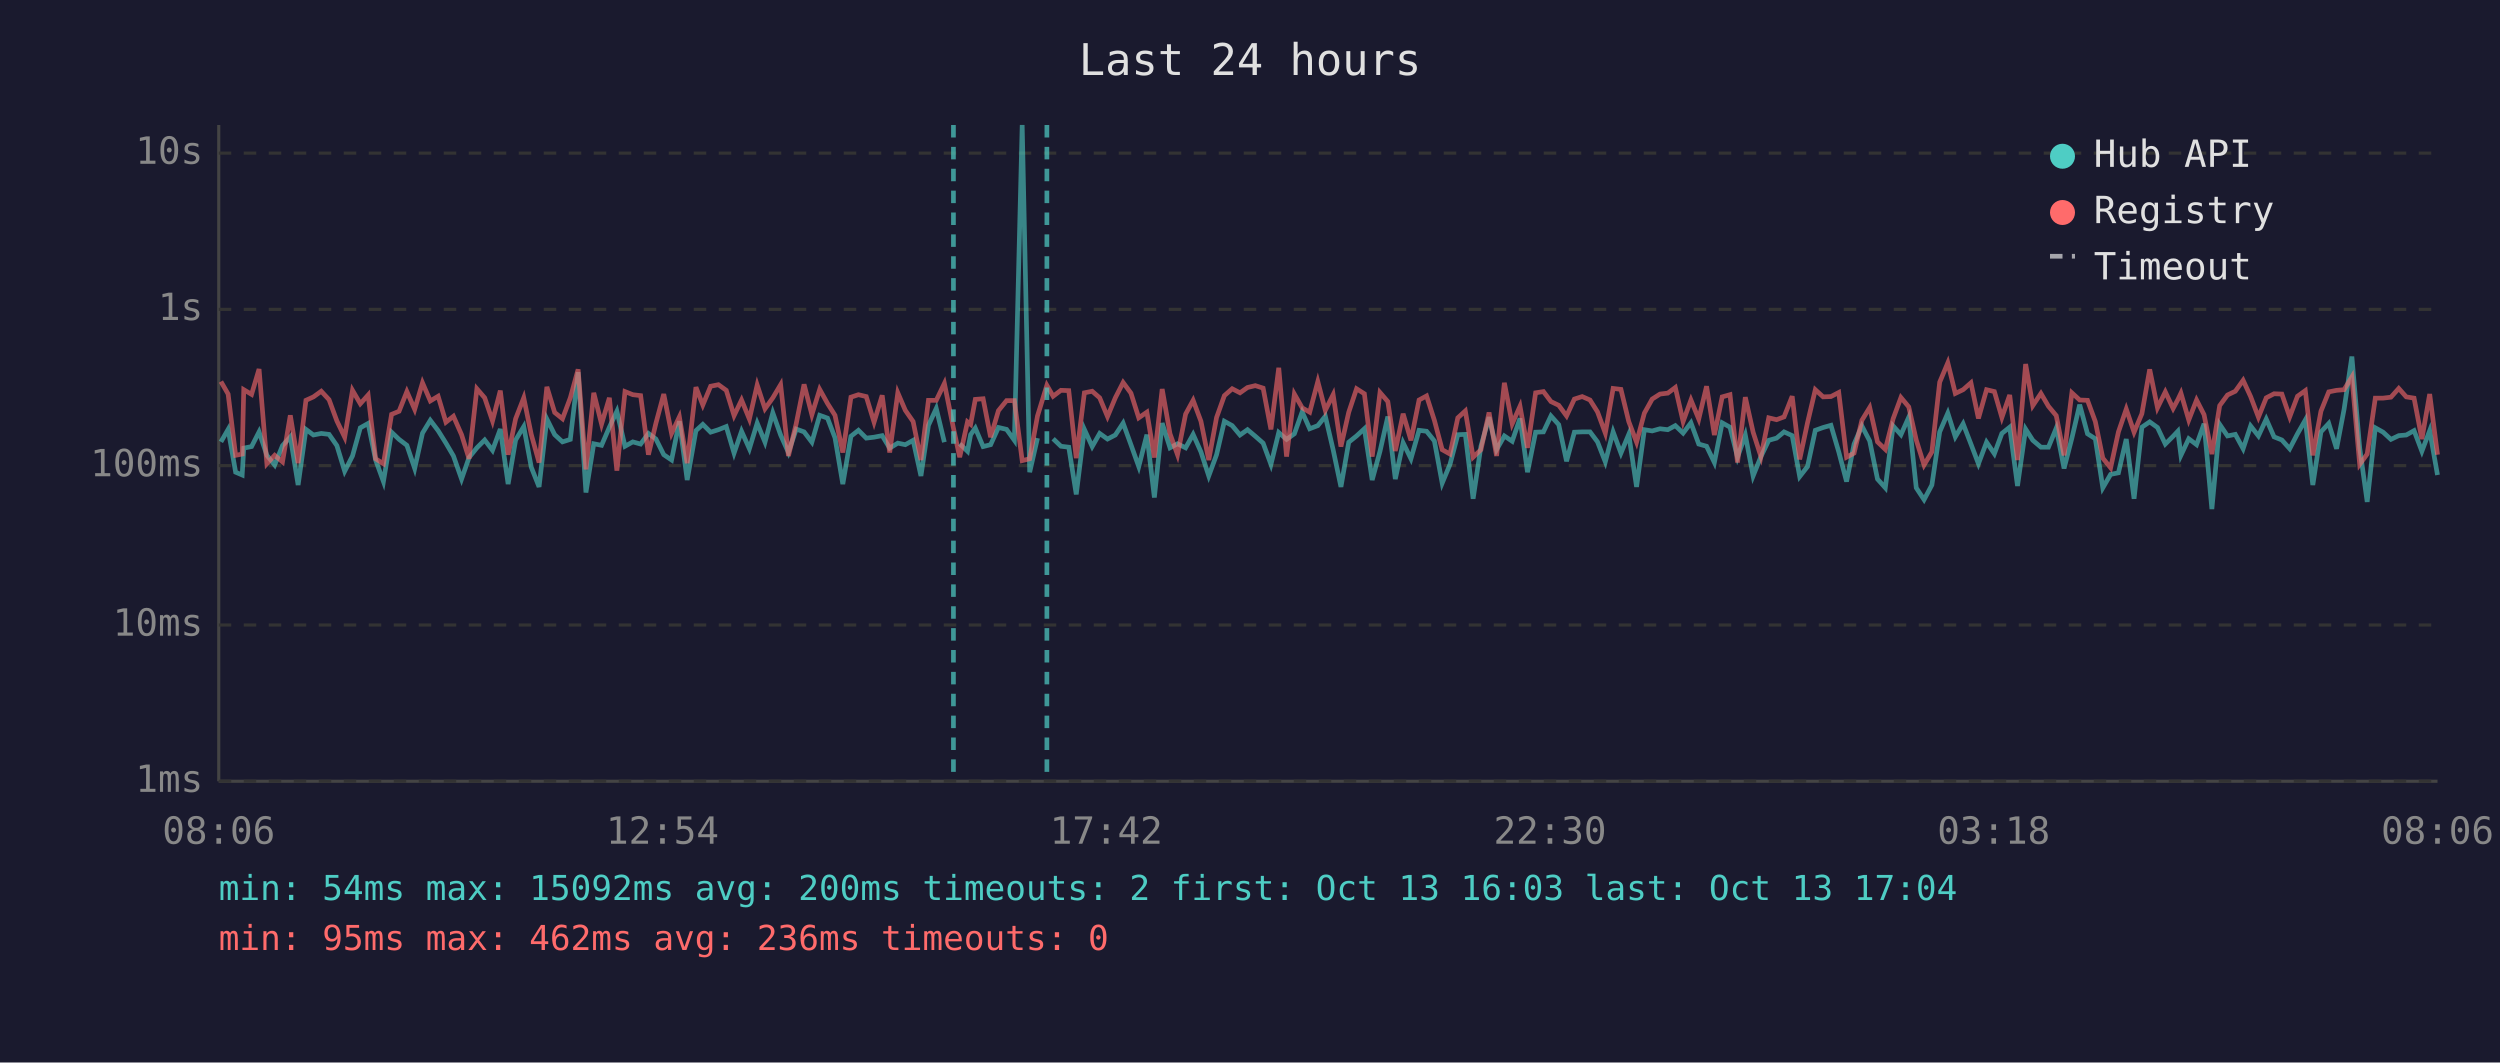
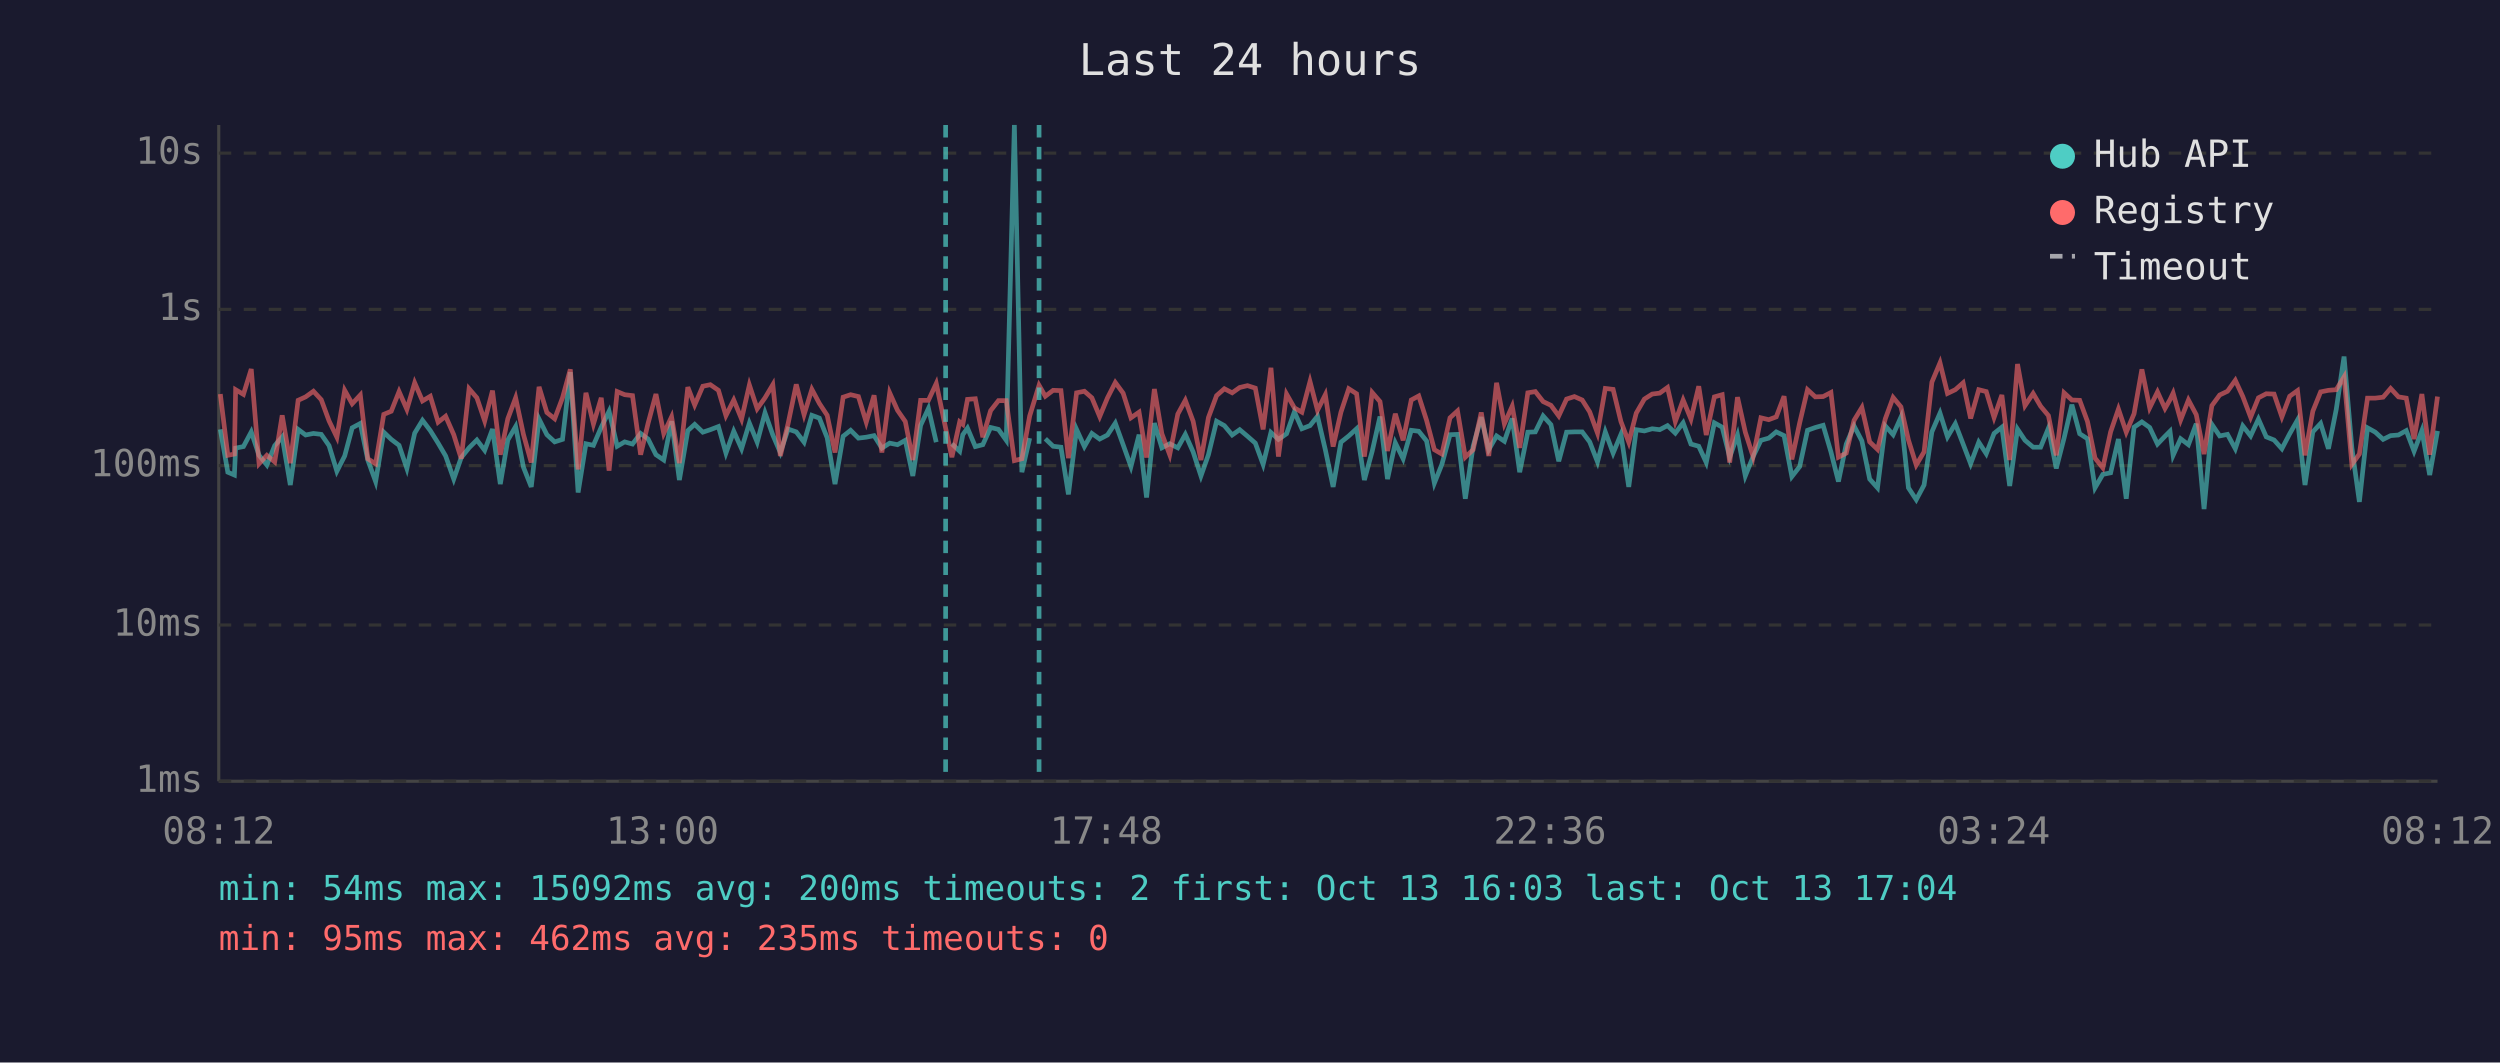
<svg xmlns="http://www.w3.org/2000/svg" viewBox="0 0 800 340" font-family="monospace" font-size="12">
  <rect width="800" height="340" fill="#1a1a2e" />
  <text x="400" y="24" fill="#e0e0e0" font-size="14" text-anchor="middle">Last 24 hours</text>
  <line x1="70" y1="40" x2="70" y2="250" stroke="#444" stroke-width="1" />
  <line x1="70" y1="250" x2="780" y2="250" stroke="#444" stroke-width="1" />
  <line x1="70" y1="250" x2="780" y2="250" stroke="#333" stroke-width="1" stroke-dasharray="4" />
  <text x="65" y="250" fill="#888" text-anchor="end" dominant-baseline="middle">1ms</text>
  <line x1="70" y1="200" x2="780" y2="200" stroke="#333" stroke-width="1" stroke-dasharray="4" />
  <text x="65" y="200" fill="#888" text-anchor="end" dominant-baseline="middle">10ms</text>
  <line x1="70" y1="149" x2="780" y2="149" stroke="#333" stroke-width="1" stroke-dasharray="4" />
  <text x="65" y="149" fill="#888" text-anchor="end" dominant-baseline="middle">100ms</text>
  <line x1="70" y1="99" x2="780" y2="99" stroke="#333" stroke-width="1" stroke-dasharray="4" />
  <text x="65" y="99" fill="#888" text-anchor="end" dominant-baseline="middle">1s</text>
  <line x1="70" y1="49" x2="780" y2="49" stroke="#333" stroke-width="1" stroke-dasharray="4" />
  <text x="65" y="49" fill="#888" text-anchor="end" dominant-baseline="middle">10s</text>
-   <text x="70" y="270" fill="#888" text-anchor="middle">08:06</text>
-   <text x="212" y="270" fill="#888" text-anchor="middle">12:54</text>
-   <text x="354" y="270" fill="#888" text-anchor="middle">17:42</text>
-   <text x="496" y="270" fill="#888" text-anchor="middle">22:30</text>
-   <text x="638" y="270" fill="#888" text-anchor="middle">03:18</text>
-   <text x="780" y="270" fill="#888" text-anchor="middle">08:06</text>
-   <polyline points="70.7,141.4 73.0,137.4 75.4,151.1 77.5,152.0 78.0,143.4 80.5,142.9 82.9,138.2 85.4,145.7 87.9,148.8 90.4,142.6 92.9,139.8 95.4,155.2 97.9,137.4 100.3,139.2 102.8,138.7 105.3,139.0 107.8,142.6 110.3,150.8 112.8,145.9 115.3,136.9 117.8,135.5 120.2,147.2 122.7,154.1 125.3,138.3 127.7,140.6 130.2,142.5 132.7,149.9 135.2,138.6 137.7,134.5 140.2,137.8 142.7,141.8 145.1,145.9 147.7,153.3 150.1,146.4 152.6,143.3 155.1,140.8 157.6,144.1 160.1,137.3 162.6,154.9 165.0,140.8 167.6,136.5 170.0,149.5 172.5,155.8 175.0,134.1 177.5,139.1 180.0,141.4 182.5,140.6 185.0,119.1 187.5,157.6 190.0,142.0 192.5,142.5 195.0,136.7 197.4,131.6 200.0,142.8 202.5,141.4 205.0,142.1 207.5,138.7 209.9,140.5 212.4,145.5 214.9,147.2 217.4,134.8 219.9,153.6 222.7,137.8 224.9,135.8 227.4,138.3 229.9,137.5 232.4,136.5 234.9,145.0 237.3,138.0 239.8,143.6 242.3,135.4 244.8,141.5 247.3,132.1 249.8,139.2 252.3,144.8 254.8,137.3 257.3,138.2 259.8,141.5 262.3,132.9 264.8,133.8 267.2,140.1 269.7,154.9 272.3,139.6 274.7,137.7 277.2,140.2 279.7,139.9 282.3,139.4 284.7,143.4 287.3,141.8 289.7,142.3 292.2,140.9 294.7,152.3 297.1,136.1 299.6,130.7 302.2,141.5" fill="none" stroke="#4ecdc4" stroke-width="1.5" opacity="0.6" />
-   <polyline points="307.1,142.0 309.6,144.4 310.6,139.1 312.1,137.0 314.6,142.9 317.0,142.3 319.5,136.8 322.1,137.4 324.6,140.9 327.1,40.0 329.5,151.1 332.0,140.2" fill="none" stroke="#4ecdc4" stroke-width="1.5" opacity="0.6" />
-   <polyline points="337.0,140.4 339.5,142.8 342.0,143.1 344.4,158.2 347.0,137.4 349.5,142.9 351.9,138.7 354.4,140.5 356.9,139.2 359.4,135.4 361.9,142.3 364.4,149.3 367.0,139.1 369.4,159.2 371.9,135.4 374.4,143.3 376.8,142.0 379.4,143.3 381.8,139.0 384.3,144.6 386.8,152.3 389.3,145.5 391.8,134.8 394.3,136.2 396.8,139.2 399.2,137.5 401.7,139.6 404.2,141.8 406.7,148.6 409.2,138.4 411.7,140.6 414.2,138.8 416.7,131.8 419.1,137.2 421.7,136.2 424.1,133.2 426.6,143.9 429.1,155.8 431.6,141.5 434.1,139.5 436.6,137.2 439.1,153.6 441.6,144.4 444.1,133.3 446.5,153.3 449.0,141.7 451.5,146.8 454.1,137.7 456.5,138.0 459.0,141.1 461.5,154.6 464.0,148.6 466.5,139.1 468.9,139.0 471.4,159.6 473.9,142.8 476.5,133.5 478.9,143.9 481.4,139.5 483.9,141.2 486.4,133.9 488.8,151.1 491.4,138.3 493.9,138.2 496.3,133.1 498.8,135.9 501.3,147.6 503.8,138.3 506.3,138.2 508.8,138.2 511.2,141.4 513.7,147.8 516.2,138.2 518.7,145.0 521.2,139.0 523.7,155.8 526.2,137.5 528.7,137.9 531.2,137.2 533.7,137.5 536.1,136.2 538.6,138.6 541.1,135.3 543.6,142.1 546.1,142.8 548.6,148.0 551.1,135.3 553.6,136.7 556.0,146.3 558.5,139.2 561.0,152.3 563.5,146.1 566.0,140.9 568.5,140.2 570.9,138.2 573.5,139.4 575.9,152.5 578.4,149.3 580.9,137.7 583.4,136.8 585.9,136.1 588.4,144.6 590.9,154.1 593.3,142.1 595.8,136.3 598.3,141.1 600.8,153.3 603.3,156.1 605.8,136.3 608.3,139.1 610.8,133.5 613.2,156.1 615.7,159.9 618.2,155.2 620.7,138.2 623.3,132.2 625.7,139.8 628.2,135.6 630.7,142.1 633.1,148.4 635.7,141.5 638.2,145.2 640.6,138.7 643.1,136.7 645.6,155.5 648.2,137.3 650.5,140.9 653.1,143.1 655.5,143.1 658.0,137.0 660.5,149.9 663.0,140.2 665.5,129.5 668.0,138.8 670.5,140.4 672.9,156.1 675.4,151.8 677.9,151.3 680.4,140.5 682.9,159.6 685.4,136.7 687.9,135.0 690.4,136.8 692.9,142.1 695.4,139.6 696.9,138.0 697.9,145.7 700.4,140.4 702.9,142.3 705.3,135.6 707.8,162.9 710.3,135.8 712.8,139.5 715.3,139.0 717.8,143.6 720.2,136.3 722.7,139.5 725.2,134.1 727.7,139.8 730.2,140.8 732.7,143.6 735.2,138.8 737.7,134.4 740.1,155.2 742.7,138.2 745.2,135.5 747.7,143.6 750.1,131.0 752.6,114.1 755.1,143.3 757.5,160.6 760.1,136.9 762.6,138.3 765.1,140.6 767.6,139.4 770.0,139.2 772.5,137.8 775.0,144.4 777.5,137.8 780.0,152.0" fill="none" stroke="#4ecdc4" stroke-width="1.5" opacity="0.6" />
-   <polyline points="70.7,122.1 73.0,126.1 75.4,145.7 77.5,145.3 78.0,124.7 80.5,126.2 82.9,118.1 85.4,148.4 87.9,145.7 90.4,147.8 92.9,132.9 95.4,148.2 97.9,128.1 100.3,127.0 102.8,125.2 105.3,127.9 107.8,134.7 110.3,139.9 112.8,124.9 115.3,129.2 117.8,126.4 120.2,146.8 122.7,148.4 125.3,132.6 127.7,131.6 130.2,125.3 132.7,131.0 135.2,122.5 137.7,128.3 140.2,126.8 142.7,135.1 145.1,133.2 147.7,139.1 150.1,146.8 152.6,124.4 155.1,127.3 157.6,134.7 160.1,125.0 162.6,145.5 165.0,134.0 167.6,127.3 170.0,139.0 172.5,148.0 175.0,123.8 177.5,132.0 180.0,134.0 182.5,127.3 185.0,118.2 187.5,150.2 190.0,125.7 192.5,135.7 195.0,127.3 197.4,150.6 200.0,125.3 202.5,126.3 205.0,126.6 207.5,145.5 209.9,135.4 212.4,126.1 214.9,138.7 217.4,133.4 219.9,148.2 222.7,123.9 224.9,129.6 227.4,123.6 229.9,123.1 232.4,124.9 234.9,133.0 237.3,128.0 239.8,134.1 242.3,123.2 244.8,130.8 247.3,127.3 249.8,123.1 252.3,145.9 254.8,135.5 257.3,123.0 259.8,132.7 262.3,124.6 264.8,129.1 267.2,132.9 269.7,144.8 272.3,127.1 274.7,126.3 277.2,126.9 279.7,135.1 282.3,126.5 284.7,144.8 287.3,125.7 289.7,131.3 292.2,134.9 294.7,147.2 297.1,128.1 299.6,128.1 302.2,122.7 305.1,137.0 307.1,146.3 309.6,135.0 310.6,135.8 312.1,127.8 314.6,127.6 317.0,139.9 319.5,131.4 322.1,128.2 324.6,128.2 327.1,147.4 329.5,146.8 332.0,133.1 335.0,123.3 337.0,126.8 339.5,124.9 342.0,125.0 344.4,146.6 347.0,125.7 349.5,125.2 351.9,127.3 354.4,133.3 356.9,127.3 359.4,122.4 361.9,125.8 364.4,133.7 367.0,131.9 369.4,146.4 371.9,124.5 374.4,138.8 376.8,145.5 379.4,132.5 381.8,128.1 384.3,134.8 386.8,147.2 389.3,133.6 391.8,126.6 394.3,124.4 396.8,125.7 399.2,124.0 401.7,123.4 404.2,124.2 406.7,137.4 409.2,117.7 411.7,146.1 414.2,126.1 416.7,130.5 419.1,131.9 421.7,122.1 424.1,131.3 426.6,126.3 429.1,142.9 431.6,131.9 434.1,124.4 436.6,126.0 439.1,146.1 441.6,125.6 444.1,128.5 446.5,144.3 449.0,132.4 451.5,140.9 454.1,128.0 456.5,126.7 459.0,134.5 461.5,143.9 464.0,145.3 466.5,133.7 468.9,131.5 471.4,146.3 473.9,143.9 476.5,132.0 478.9,145.9 481.4,122.5 483.9,135.6 486.4,130.0 488.8,143.3 491.4,125.7 493.9,125.3 496.3,128.5 498.8,129.7 501.3,133.1 503.8,127.7 506.3,126.9 508.8,128.0 511.2,131.8 513.7,138.6 516.2,124.3 518.7,124.6 521.2,134.9 523.7,141.5 526.2,132.2 528.7,127.7 531.2,126.1 533.7,125.8 536.1,124.0 538.6,134.9 541.1,128.0 543.6,134.1 546.1,123.6 548.6,139.2 551.1,127.0 553.6,126.3 556.0,148.0 558.5,127.1 561.0,138.3 563.5,146.1 566.0,133.7 568.5,134.3 570.9,133.4 573.5,126.8 575.9,147.0 578.4,135.3 580.9,124.7 583.4,127.0 585.9,126.9 588.4,125.6 590.9,146.3 593.3,145.0 595.8,134.5 598.3,130.4 600.8,141.4 603.3,143.8 605.8,134.0 608.3,127.2 610.8,130.2 613.2,140.8 615.7,148.8 618.2,144.6 620.7,122.3 623.3,116.1 625.7,125.9 628.2,124.7 630.7,122.5 633.1,133.9 635.7,124.7 638.2,125.3 640.6,133.6 643.1,126.4 645.6,147.2 648.2,116.5 650.5,129.8 653.1,125.9 655.5,130.0 658.0,133.0 660.5,145.7 663.0,125.7 665.5,128.0 668.0,128.1 670.5,134.9 672.9,146.6 675.4,149.7 677.9,138.2 680.4,130.9 682.9,138.3 685.4,132.4 687.9,118.2 690.4,130.5 692.9,125.4 695.4,130.7 696.9,127.9 697.9,125.8 700.4,134.4 702.9,128.0 705.3,132.7 707.8,145.3 710.3,129.8 712.8,126.4 715.3,125.2 717.8,121.7 720.2,126.9 722.7,133.5 725.2,127.3 727.7,126.0 730.2,126.1 732.7,133.4 735.2,126.8 737.7,125.0 740.1,145.7 742.7,131.6 745.2,125.4 747.7,124.9 750.1,124.7 752.6,120.6 755.1,148.6 757.5,145.3 760.1,127.4 762.6,127.4 765.1,127.1 767.6,124.3 770.0,127.0 772.5,127.4 775.0,140.5 777.5,126.1 780.0,145.5" fill="none" stroke="#ff6b6b" stroke-width="1.5" opacity="0.6" />
-   <line x1="305.1" y1="40" x2="305.1" y2="250" stroke="#4ecdc4" stroke-width="1.5" stroke-dasharray="4,3" opacity="0.7" />
-   <line x1="335.0" y1="40" x2="335.0" y2="250" stroke="#4ecdc4" stroke-width="1.5" stroke-dasharray="4,3" opacity="0.7" />
+   <text x="70" y="270" fill="#888" text-anchor="middle">08:12</text>
+   <text x="212" y="270" fill="#888" text-anchor="middle">13:00</text>
+   <text x="354" y="270" fill="#888" text-anchor="middle">17:48</text>
+   <text x="496" y="270" fill="#888" text-anchor="middle">22:36</text>
+   <text x="638" y="270" fill="#888" text-anchor="middle">03:24</text>
+   <text x="780" y="270" fill="#888" text-anchor="middle">08:12</text>
+   <polyline points="70.5,137.4 72.9,151.1 75.0,152.0 75.4,143.4 77.9,142.9 80.4,138.2 82.9,145.7 85.4,148.8 87.9,142.6 90.3,139.8 92.9,155.2 95.4,137.4 97.8,139.2 100.3,138.7 102.8,139.0 105.3,142.6 107.8,150.8 110.3,145.9 112.7,136.9 115.3,135.5 117.7,147.2 120.2,154.1 122.8,138.3 125.2,140.6 127.7,142.5 130.2,149.9 132.7,138.6 135.2,134.5 137.7,137.8 140.2,141.8 142.6,145.9 145.2,153.3 147.6,146.4 150.1,143.3 152.6,140.8 155.1,144.1 157.6,137.3 160.1,154.9 162.5,140.8 165.0,136.5 167.5,149.5 170.0,155.8 172.5,134.1 175.0,139.1 177.5,141.4 180.0,140.6 182.5,119.1 185.0,157.6 187.5,142.0 189.9,142.5 192.4,136.7 194.9,131.6 197.5,142.8 199.9,141.4 202.4,142.1 205.0,138.7 207.4,140.5 209.9,145.5 212.4,147.2 214.9,134.8 217.4,153.6 220.1,137.8 222.3,135.8 224.9,138.3 227.3,137.5 229.9,136.5 232.3,145.0 234.8,138.0 237.3,143.6 239.8,135.4 242.3,141.5 244.8,132.1 247.3,139.2 249.7,144.8 252.2,137.3 254.8,138.2 257.3,141.5 259.8,132.9 262.2,133.8 264.7,140.1 267.2,154.9 269.8,139.6 272.2,137.7 274.7,140.2 277.2,139.9 279.7,139.4 282.2,143.4 284.7,141.8 287.2,142.3 289.7,140.9 292.1,152.3 294.6,136.1 297.1,130.7 299.6,141.5" fill="none" stroke="#4ecdc4" stroke-width="1.5" opacity="0.6" />
+   <polyline points="304.6,142.0 307.1,144.4 308.1,139.1 309.6,137.0 312.1,142.9 314.5,142.3 317.0,136.8 319.5,137.4 322.0,140.9 324.6,40.0 327.0,151.1 329.5,140.2" fill="none" stroke="#4ecdc4" stroke-width="1.5" opacity="0.6" />
+   <polyline points="334.5,140.4 337.0,142.8 339.5,143.1 341.9,158.2 344.5,137.4 347.0,142.9 349.4,138.7 351.9,140.5 354.4,139.2 356.9,135.4 359.4,142.3 361.9,149.3 364.5,139.1 366.9,159.2 369.4,135.4 371.8,143.3 374.3,142.0 376.9,143.3 379.3,139.0 381.8,144.6 384.3,152.3 386.7,145.5 389.3,134.8 391.8,136.2 394.3,139.2 396.7,137.5 399.2,139.6 401.7,141.8 404.2,148.6 406.7,138.4 409.1,140.6 411.7,138.8 414.2,131.8 416.6,137.2 419.2,136.2 421.6,133.2 424.1,143.9 426.6,155.8 429.1,141.5 431.6,139.5 434.1,137.2 436.6,153.6 439.1,144.4 441.6,133.3 444.0,153.3 446.5,141.7 449.0,146.8 451.6,137.7 454.0,138.0 456.5,141.1 459.0,154.6 461.4,148.6 464.0,139.1 466.4,139.0 468.9,159.6 471.4,142.8 474.0,133.5 476.4,143.9 478.9,139.5 481.4,141.2 483.9,133.9 486.3,151.1 488.9,138.3 491.3,138.2 493.8,133.1 496.3,135.9 498.8,147.6 501.3,138.3 503.8,138.2 506.3,138.2 508.7,141.4 511.2,147.8 513.7,138.2 516.2,145.0 518.7,139.0 521.2,155.8 523.6,137.5 526.2,137.9 528.7,137.2 531.1,137.5 533.6,136.2 536.1,138.6 538.6,135.3 541.1,142.1 543.6,142.8 546.0,148.0 548.6,135.3 551.1,136.7 553.5,146.3 556.0,139.2 558.5,152.3 561.0,146.1 563.5,140.9 566.0,140.2 568.4,138.2 570.9,139.4 573.4,152.5 575.9,149.3 578.4,137.7 580.9,136.8 583.4,136.1 585.9,144.6 588.3,154.1 590.8,142.1 593.3,136.3 595.8,141.1 598.3,153.3 600.8,156.1 603.3,136.3 605.8,139.1 608.3,133.5 610.7,156.1 613.2,159.9 615.7,155.2 618.2,138.2 620.8,132.2 623.2,139.8 625.7,135.6 628.2,142.1 630.6,148.4 633.2,141.5 635.6,145.2 638.1,138.7 640.6,136.7 643.1,155.5 645.6,137.3 648.0,140.9 650.6,143.1 653.0,143.1 655.5,137.0 658.0,149.9 660.5,140.2 663.0,129.5 665.5,138.8 668.0,140.4 670.4,156.1 672.9,151.8 675.4,151.3 677.9,140.5 680.4,159.6 682.9,136.7 685.4,135.0 687.9,136.8 690.4,142.1 692.8,139.6 694.4,138.0 695.4,145.7 697.8,140.4 700.3,142.3 702.8,135.6 705.3,162.9 707.8,135.8 710.3,139.5 712.8,139.0 715.3,143.6 717.7,136.3 720.2,139.5 722.7,134.1 725.2,139.8 727.7,140.8 730.2,143.6 732.7,138.8 735.2,134.4 737.6,155.2 740.1,138.2 742.6,135.5 745.1,143.6 747.6,131.0 750.1,114.1 752.6,143.3 755.0,160.6 757.6,136.9 760.1,138.3 762.6,140.6 765.0,139.4 767.5,139.2 770.0,137.8 772.5,144.4 775.0,137.8 777.5,152.0 780.0,137.9" fill="none" stroke="#4ecdc4" stroke-width="1.5" opacity="0.6" />
+   <polyline points="70.5,126.1 72.9,145.7 75.0,145.3 75.4,124.7 77.9,126.2 80.4,118.1 82.9,148.4 85.4,145.7 87.9,147.8 90.3,132.9 92.9,148.2 95.4,128.1 97.8,127.0 100.3,125.2 102.8,127.9 105.3,134.7 107.8,139.9 110.3,124.9 112.7,129.2 115.3,126.4 117.7,146.8 120.2,148.4 122.8,132.6 125.2,131.6 127.7,125.3 130.2,131.0 132.7,122.5 135.2,128.3 137.7,126.8 140.2,135.1 142.6,133.2 145.2,139.1 147.6,146.8 150.1,124.4 152.6,127.3 155.1,134.7 157.6,125.0 160.1,145.5 162.5,134.0 165.0,127.3 167.5,139.0 170.0,148.0 172.5,123.8 175.0,132.0 177.5,134.0 180.0,127.3 182.5,118.2 185.0,150.2 187.5,125.7 189.9,135.7 192.4,127.3 194.9,150.6 197.5,125.3 199.9,126.3 202.4,126.6 205.0,145.5 207.4,135.4 209.9,126.1 212.4,138.7 214.9,133.4 217.4,148.2 220.1,123.9 222.3,129.6 224.9,123.6 227.3,123.1 229.9,124.9 232.3,133.0 234.8,128.0 237.3,134.1 239.8,123.2 242.3,130.8 244.8,127.3 247.3,123.1 249.7,145.9 252.2,135.5 254.8,123.0 257.3,132.7 259.8,124.6 262.2,129.1 264.7,132.9 267.2,144.8 269.8,127.1 272.2,126.3 274.7,126.9 277.2,135.1 279.7,126.5 282.2,144.8 284.7,125.7 287.2,131.3 289.7,134.9 292.1,147.2 294.6,128.1 297.1,128.1 299.6,122.7 302.6,137.0 304.6,146.3 307.1,135.0 308.1,135.8 309.6,127.8 312.1,127.6 314.5,139.9 317.0,131.4 319.5,128.2 322.0,128.2 324.6,147.4 327.0,146.8 329.5,133.1 332.5,123.3 334.5,126.8 337.0,124.9 339.5,125.0 341.9,146.6 344.5,125.7 347.0,125.2 349.4,127.3 351.9,133.3 354.4,127.3 356.9,122.4 359.4,125.8 361.9,133.7 364.5,131.9 366.9,146.4 369.4,124.5 371.8,138.8 374.3,145.5 376.9,132.5 379.3,128.1 381.8,134.8 384.3,147.2 386.7,133.6 389.3,126.6 391.8,124.4 394.3,125.7 396.7,124.0 399.2,123.4 401.7,124.2 404.2,137.4 406.7,117.7 409.1,146.1 411.7,126.1 414.2,130.5 416.6,131.9 419.2,122.1 421.6,131.3 424.1,126.3 426.6,142.9 429.1,131.9 431.6,124.4 434.1,126.0 436.6,146.1 439.1,125.6 441.6,128.5 444.0,144.3 446.5,132.4 449.0,140.9 451.6,128.0 454.0,126.7 456.5,134.5 459.0,143.9 461.4,145.3 464.0,133.7 466.4,131.5 468.9,146.3 471.4,143.9 474.0,132.0 476.4,145.9 478.9,122.5 481.4,135.6 483.9,130.0 486.3,143.3 488.9,125.7 491.3,125.3 493.8,128.5 496.3,129.7 498.8,133.1 501.3,127.7 503.8,126.9 506.3,128.0 508.7,131.8 511.2,138.6 513.7,124.3 516.2,124.6 518.7,134.9 521.2,141.5 523.6,132.2 526.2,127.7 528.7,126.1 531.1,125.8 533.6,124.0 536.1,134.9 538.6,128.0 541.1,134.1 543.6,123.6 546.0,139.2 548.6,127.0 551.1,126.3 553.5,148.0 556.0,127.1 558.5,138.3 561.0,146.1 563.5,133.7 566.0,134.3 568.4,133.4 570.9,126.8 573.4,147.0 575.9,135.3 578.4,124.7 580.9,127.0 583.4,126.9 585.9,125.6 588.3,146.3 590.8,145.0 593.3,134.5 595.8,130.4 598.3,141.4 600.8,143.8 603.3,134.0 605.8,127.2 608.3,130.2 610.7,140.8 613.2,148.8 615.7,144.6 618.2,122.3 620.8,116.1 623.2,125.9 625.7,124.7 628.2,122.5 630.6,133.9 633.2,124.7 635.6,125.3 638.1,133.6 640.6,126.4 643.1,147.2 645.6,116.5 648.0,129.8 650.6,125.9 653.0,130.0 655.5,133.0 658.0,145.7 660.5,125.7 663.0,128.0 665.5,128.1 668.0,134.9 670.4,146.6 672.9,149.7 675.4,138.2 677.9,130.9 680.4,138.3 682.9,132.4 685.4,118.2 687.9,130.5 690.4,125.4 692.8,130.7 694.4,127.9 695.4,125.8 697.8,134.4 700.3,128.0 702.8,132.7 705.3,145.3 707.8,129.8 710.3,126.4 712.8,125.2 715.3,121.7 717.7,126.9 720.2,133.5 722.7,127.3 725.2,126.0 727.7,126.1 730.2,133.4 732.7,126.8 735.2,125.0 737.6,145.7 740.1,131.6 742.6,125.4 745.1,124.9 747.6,124.7 750.1,120.6 752.6,148.6 755.0,145.3 757.6,127.4 760.1,127.4 762.6,127.1 765.0,124.3 767.5,127.0 770.0,127.4 772.5,140.5 775.0,126.1 777.5,145.5 780.0,126.9" fill="none" stroke="#ff6b6b" stroke-width="1.5" opacity="0.6" />
+   <line x1="302.6" y1="40" x2="302.6" y2="250" stroke="#4ecdc4" stroke-width="1.5" stroke-dasharray="4,3" opacity="0.7" />
+   <line x1="332.5" y1="40" x2="332.5" y2="250" stroke="#4ecdc4" stroke-width="1.5" stroke-dasharray="4,3" opacity="0.7" />
  <circle cx="660" cy="50" r="4" fill="#4ecdc4" />
  <text x="670" y="50" fill="#e0e0e0" dominant-baseline="middle">Hub API</text>
  <circle cx="660" cy="68" r="4" fill="#ff6b6b" />
  <text x="670" y="68" fill="#e0e0e0" dominant-baseline="middle">Registry</text>
  <line x1="656" y1="82" x2="664" y2="82" stroke="#e0e0e0" stroke-width="1.5" stroke-dasharray="4,3" opacity="0.7" />
  <text x="670" y="86" fill="#e0e0e0" dominant-baseline="middle">Timeout</text>
  <text x="70" y="288" fill="#4ecdc4" font-size="11">min: 54ms  max: 15092ms  avg: 200ms  timeouts: 2  first: Oct 13 16:03  last: Oct 13 17:04</text>
-   <text x="70" y="304" fill="#ff6b6b" font-size="11">min: 95ms  max: 462ms  avg: 236ms  timeouts: 0</text>
+   <text x="70" y="304" fill="#ff6b6b" font-size="11">min: 95ms  max: 462ms  avg: 235ms  timeouts: 0</text>
</svg>
